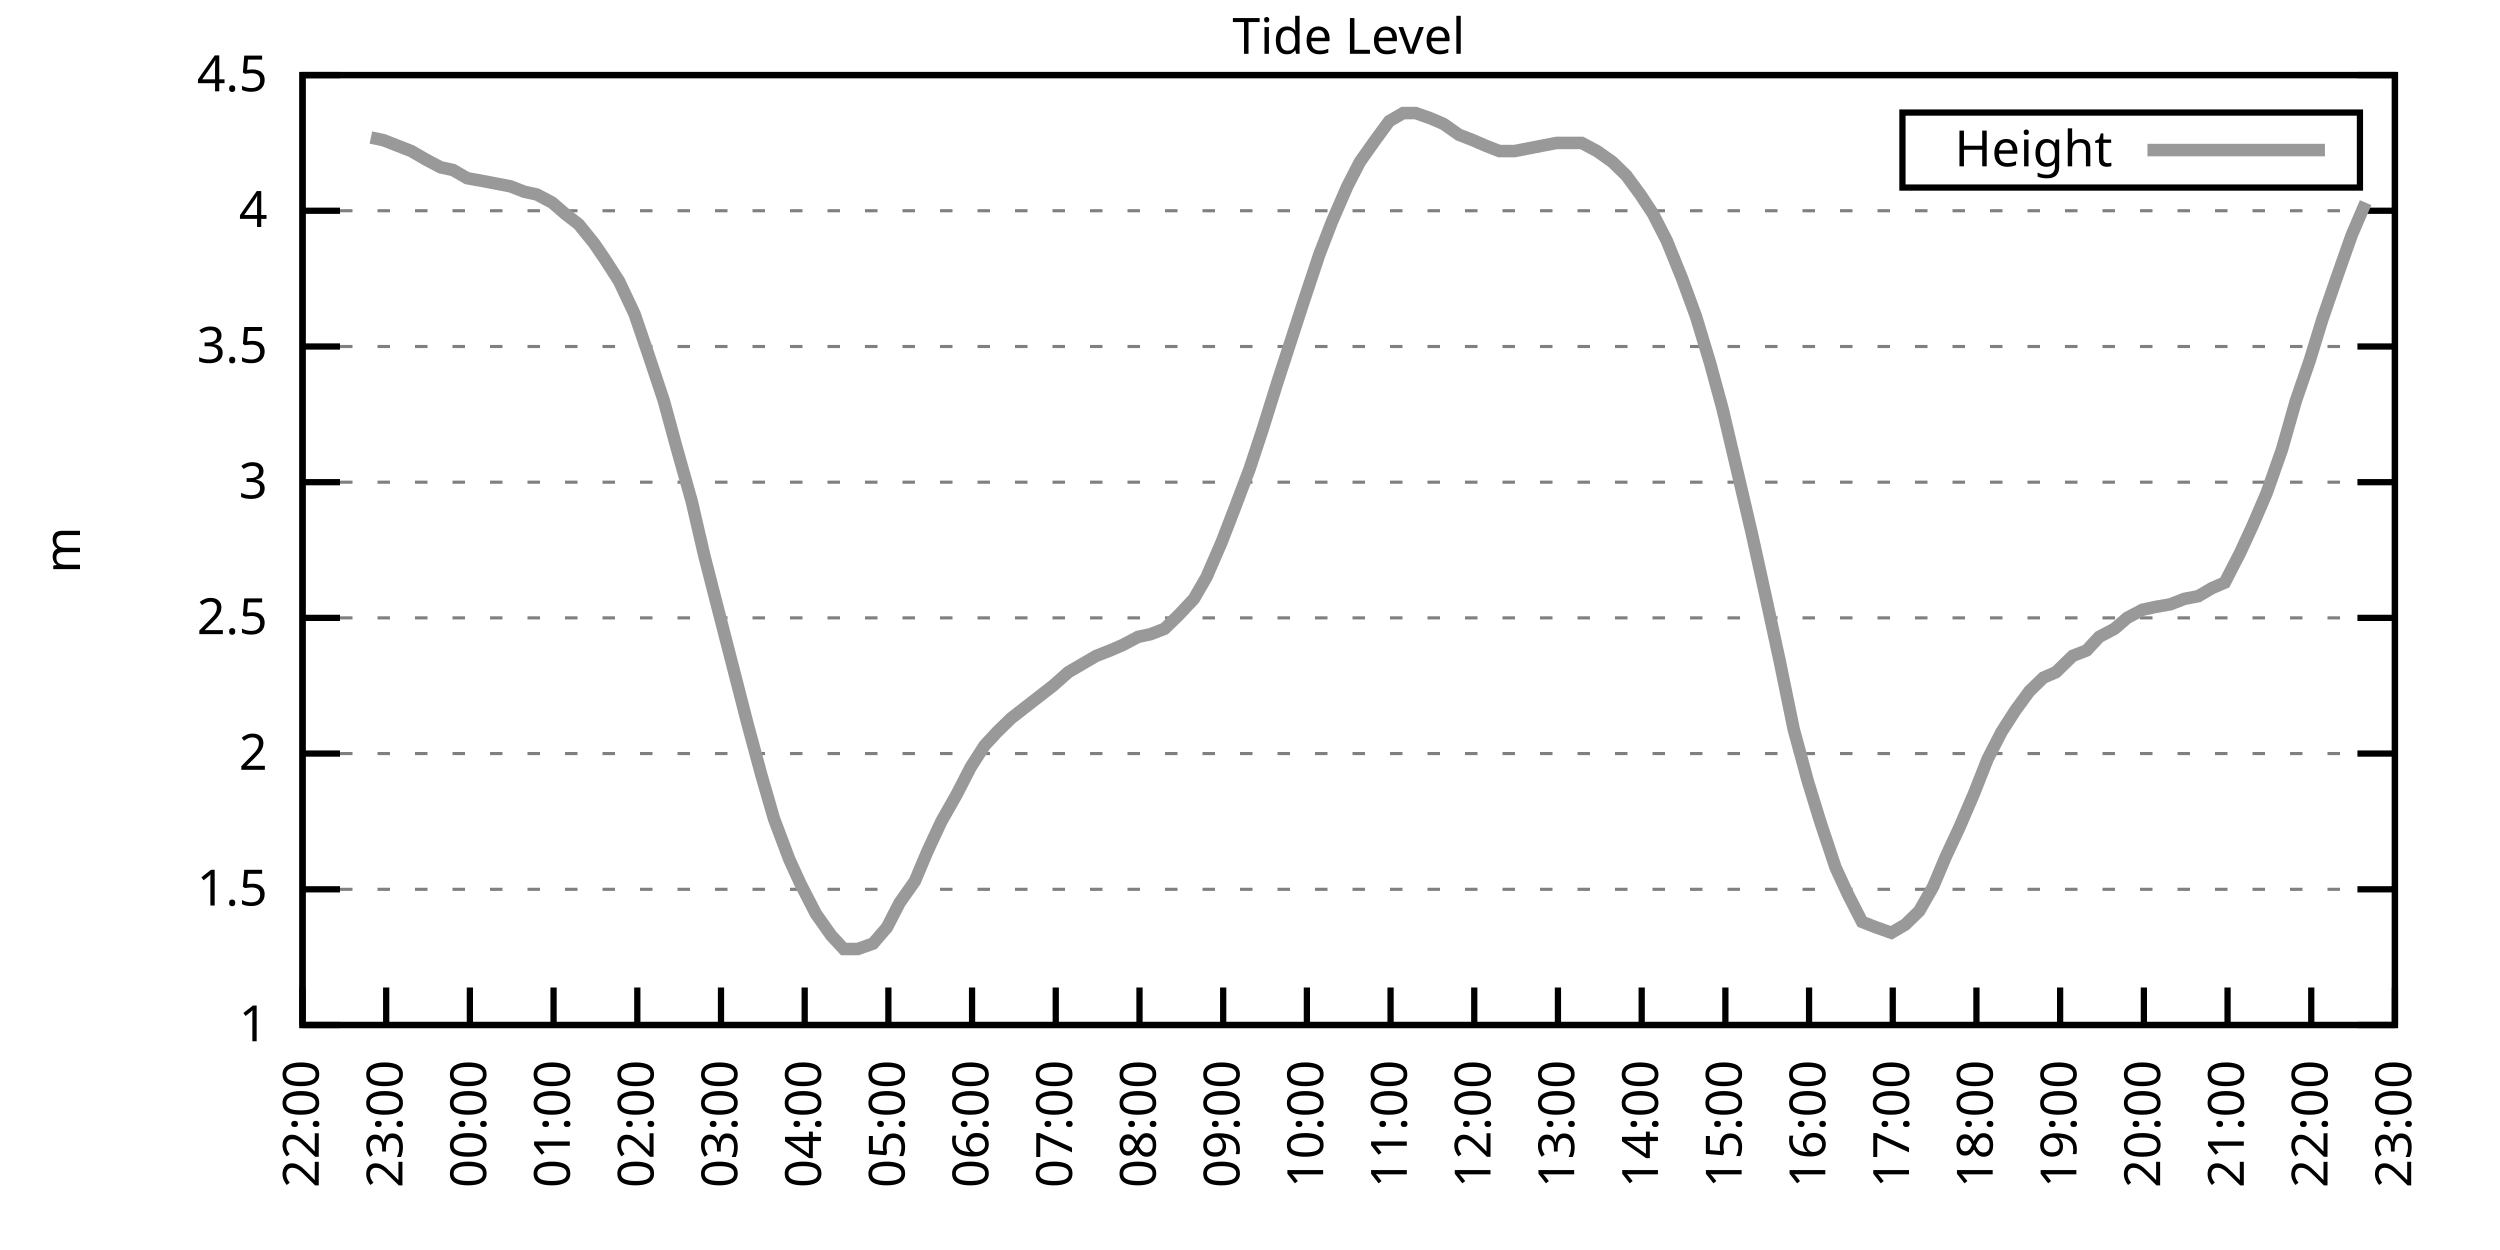
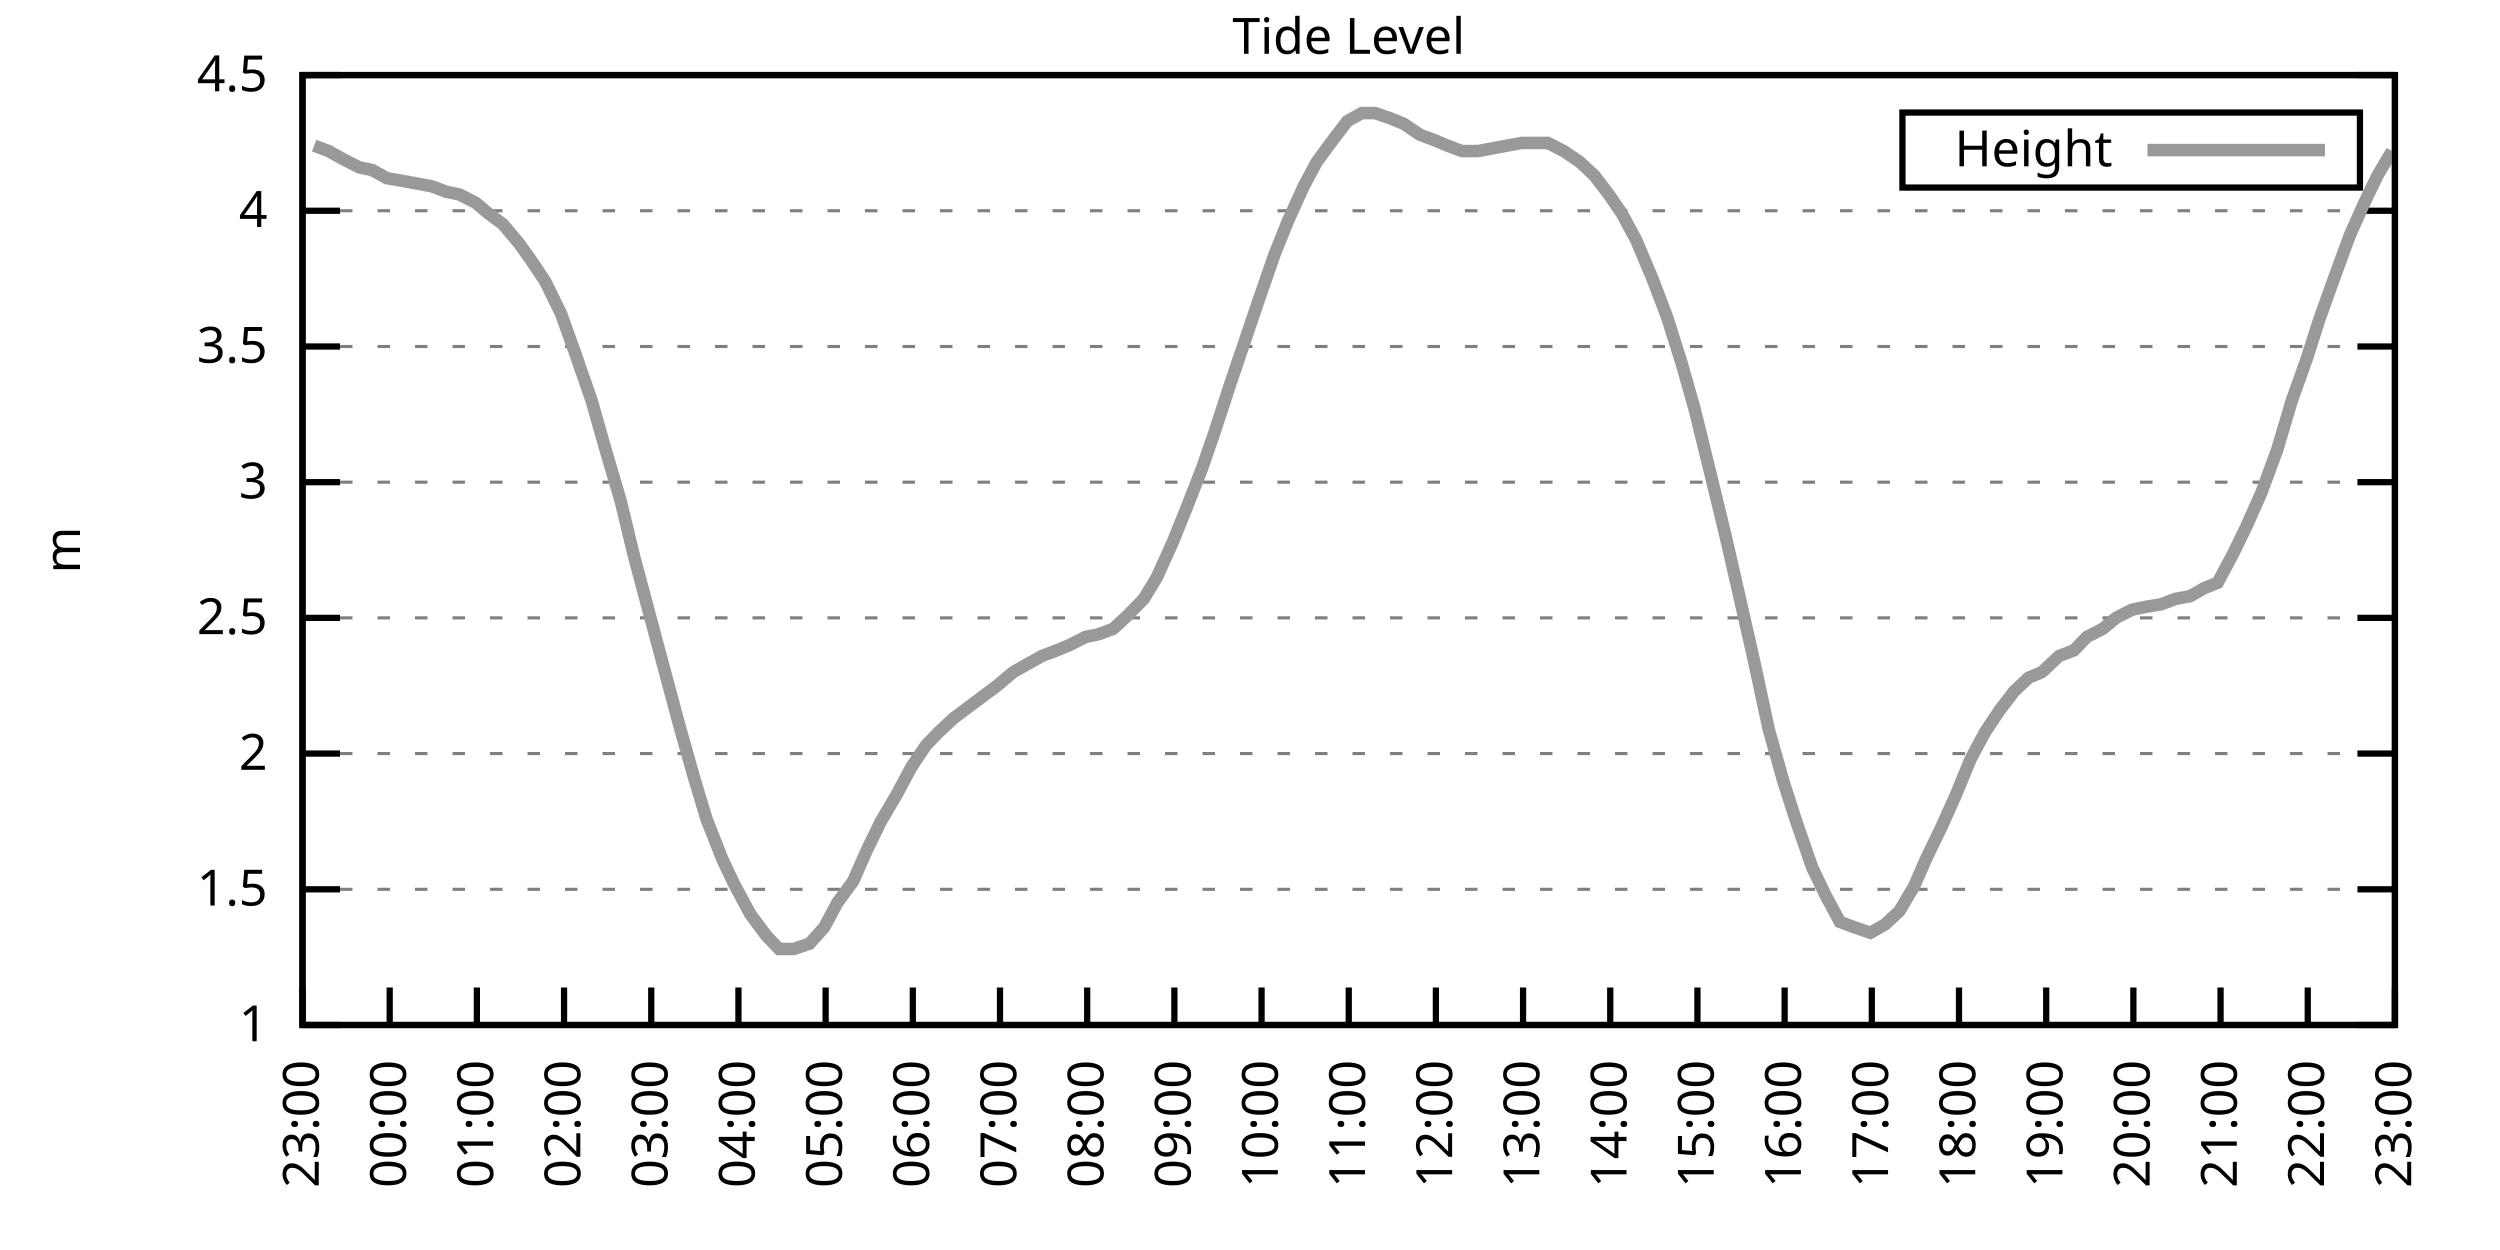
<svg xmlns="http://www.w3.org/2000/svg" xmlns:xlink="http://www.w3.org/1999/xlink" width="400" height="200" viewBox="0 0 400 200">
  <g id="gnuplot_canvas">
    <rect x="0" y="0" width="400" height="200" fill="none" />
    <defs>
      <circle id="gpDot" r="0.5" stroke-width="0.5" stroke="currentColor" />
      <path id="gpPt0" stroke-width="0.333" stroke="currentColor" d="M-1,0 h2 M0,-1 v2" />
      <path id="gpPt1" stroke-width="0.333" stroke="currentColor" d="M-1,-1 L1,1 M1,-1 L-1,1" />
      <path id="gpPt2" stroke-width="0.333" stroke="currentColor" d="M-1,0 L1,0 M0,-1 L0,1 M-1,-1 L1,1 M-1,1 L1,-1" />
      <rect id="gpPt3" stroke-width="0.333" stroke="currentColor" x="-1" y="-1" width="2" height="2" />
      <rect id="gpPt4" stroke-width="0.333" stroke="currentColor" fill="currentColor" x="-1" y="-1" width="2" height="2" />
      <circle id="gpPt5" stroke-width="0.333" stroke="currentColor" cx="0" cy="0" r="1" />
      <use xlink:href="#gpPt5" id="gpPt6" fill="currentColor" stroke="none" />
      <path id="gpPt7" stroke-width="0.333" stroke="currentColor" d="M0,-1.33 L-1.33,0.67 L1.33,0.67 z" />
      <use xlink:href="#gpPt7" id="gpPt8" fill="currentColor" stroke="none" />
      <use xlink:href="#gpPt7" id="gpPt9" stroke="currentColor" transform="rotate(180)" />
      <use xlink:href="#gpPt9" id="gpPt10" fill="currentColor" stroke="none" />
      <use xlink:href="#gpPt3" id="gpPt11" stroke="currentColor" transform="rotate(45)" />
      <use xlink:href="#gpPt11" id="gpPt12" fill="currentColor" stroke="none" />
      <path id="gpPt13" stroke-width="0.333" stroke="currentColor" d="M0,1.330 L1.265,0.411 L0.782,-1.067 L-0.782,-1.076 L-1.265,0.411 z" />
      <use xlink:href="#gpPt13" id="gpPt14" fill="currentColor" stroke="none" />
      <filter id="textbox" filterUnits="objectBoundingBox" x="0" y="0" height="1" width="1">
        <feFlood flood-color="white" flood-opacity="1" result="bgnd" />
        <feComposite in="SourceGraphic" in2="bgnd" operator="atop" />
      </filter>
      <filter id="greybox" filterUnits="objectBoundingBox" x="0" y="0" height="1" width="1">
        <feFlood flood-color="lightgrey" flood-opacity="1" result="grey" />
        <feComposite in="SourceGraphic" in2="grey" operator="atop" />
      </filter>
    </defs>
    <g fill="none" color="white" stroke="currentColor" stroke-width="1.00" stroke-linecap="butt" stroke-linejoin="miter">
</g>
    <g fill="none" color="black" stroke="currentColor" stroke-width="1.00" stroke-linecap="butt" stroke-linejoin="miter">
      <g stroke="none" shape-rendering="crispEdges">
        <polygon fill="rgb(255, 255, 255)" points="48.40,164.00 383.18,164.00 383.18,12.02 48.40,12.02 " />
      </g>
    </g>
    <g fill="none" color="black" stroke="currentColor" stroke-width="1.00" stroke-linecap="butt" stroke-linejoin="miter">
</g>
    <g fill="none" color="black" stroke="black" stroke-width="0.50" stroke-linecap="butt" stroke-linejoin="miter">
</g>
    <g fill="none" color="gray" stroke="currentColor" stroke-width="0.50" stroke-linecap="butt" stroke-linejoin="miter">
      <path stroke="gray" stroke-dasharray="2,4" class="gridline" d="M48.40,164.00 L383.19,164.00  " />
    </g>
    <g fill="none" color="gray" stroke="gray" stroke-width="1.00" stroke-linecap="butt" stroke-linejoin="miter">
</g>
    <g fill="none" color="black" stroke="currentColor" stroke-width="1.00" stroke-linecap="butt" stroke-linejoin="miter">
      <path stroke="black" d="M48.40,164.00 L54.40,164.00 M383.19,164.00 L377.19,164.00  " />
      <g transform="translate(42.80,166.60)" stroke="none" fill="black" font-family="Sans" font-size="8.00" text-anchor="end">
        <text>
          <tspan font-family="Sans"> 1</tspan>
        </text>
      </g>
    </g>
    <g fill="none" color="black" stroke="currentColor" stroke-width="1.00" stroke-linecap="butt" stroke-linejoin="miter">
</g>
    <g fill="none" color="black" stroke="black" stroke-width="0.50" stroke-linecap="butt" stroke-linejoin="miter">
</g>
    <g fill="none" color="gray" stroke="currentColor" stroke-width="0.50" stroke-linecap="butt" stroke-linejoin="miter">
      <path stroke="gray" stroke-dasharray="2,4" class="gridline" d="M48.40,142.29 L383.19,142.29  " />
    </g>
    <g fill="none" color="gray" stroke="gray" stroke-width="1.00" stroke-linecap="butt" stroke-linejoin="miter">
</g>
    <g fill="none" color="black" stroke="currentColor" stroke-width="1.00" stroke-linecap="butt" stroke-linejoin="miter">
      <path stroke="black" d="M48.40,142.29 L54.40,142.29 M383.19,142.29 L377.19,142.29  " />
      <g transform="translate(42.80,144.89)" stroke="none" fill="black" font-family="Sans" font-size="8.00" text-anchor="end">
        <text>
          <tspan font-family="Sans"> 1.5</tspan>
        </text>
      </g>
    </g>
    <g fill="none" color="black" stroke="currentColor" stroke-width="1.00" stroke-linecap="butt" stroke-linejoin="miter">
</g>
    <g fill="none" color="black" stroke="black" stroke-width="0.50" stroke-linecap="butt" stroke-linejoin="miter">
</g>
    <g fill="none" color="gray" stroke="currentColor" stroke-width="0.50" stroke-linecap="butt" stroke-linejoin="miter">
      <path stroke="gray" stroke-dasharray="2,4" class="gridline" d="M48.40,120.57 L383.19,120.57  " />
    </g>
    <g fill="none" color="gray" stroke="gray" stroke-width="1.00" stroke-linecap="butt" stroke-linejoin="miter">
</g>
    <g fill="none" color="black" stroke="currentColor" stroke-width="1.00" stroke-linecap="butt" stroke-linejoin="miter">
      <path stroke="black" d="M48.40,120.57 L54.40,120.57 M383.19,120.57 L377.19,120.57  " />
      <g transform="translate(42.80,123.17)" stroke="none" fill="black" font-family="Sans" font-size="8.00" text-anchor="end">
        <text>
          <tspan font-family="Sans"> 2</tspan>
        </text>
      </g>
    </g>
    <g fill="none" color="black" stroke="currentColor" stroke-width="1.00" stroke-linecap="butt" stroke-linejoin="miter">
</g>
    <g fill="none" color="black" stroke="black" stroke-width="0.50" stroke-linecap="butt" stroke-linejoin="miter">
</g>
    <g fill="none" color="gray" stroke="currentColor" stroke-width="0.50" stroke-linecap="butt" stroke-linejoin="miter">
      <path stroke="gray" stroke-dasharray="2,4" class="gridline" d="M48.40,98.86 L383.19,98.86  " />
    </g>
    <g fill="none" color="gray" stroke="gray" stroke-width="1.00" stroke-linecap="butt" stroke-linejoin="miter">
</g>
    <g fill="none" color="black" stroke="currentColor" stroke-width="1.00" stroke-linecap="butt" stroke-linejoin="miter">
      <path stroke="black" d="M48.40,98.86 L54.40,98.86 M383.19,98.86 L377.19,98.86  " />
      <g transform="translate(42.80,101.46)" stroke="none" fill="black" font-family="Sans" font-size="8.00" text-anchor="end">
        <text>
          <tspan font-family="Sans"> 2.5</tspan>
        </text>
      </g>
    </g>
    <g fill="none" color="black" stroke="currentColor" stroke-width="1.00" stroke-linecap="butt" stroke-linejoin="miter">
</g>
    <g fill="none" color="black" stroke="black" stroke-width="0.50" stroke-linecap="butt" stroke-linejoin="miter">
</g>
    <g fill="none" color="gray" stroke="currentColor" stroke-width="0.50" stroke-linecap="butt" stroke-linejoin="miter">
      <path stroke="gray" stroke-dasharray="2,4" class="gridline" d="M48.40,77.15 L383.19,77.15  " />
    </g>
    <g fill="none" color="gray" stroke="gray" stroke-width="1.00" stroke-linecap="butt" stroke-linejoin="miter">
</g>
    <g fill="none" color="black" stroke="currentColor" stroke-width="1.00" stroke-linecap="butt" stroke-linejoin="miter">
      <path stroke="black" d="M48.40,77.15 L54.40,77.15 M383.19,77.15 L377.19,77.15  " />
      <g transform="translate(42.80,79.75)" stroke="none" fill="black" font-family="Sans" font-size="8.00" text-anchor="end">
        <text>
          <tspan font-family="Sans"> 3</tspan>
        </text>
      </g>
    </g>
    <g fill="none" color="black" stroke="currentColor" stroke-width="1.00" stroke-linecap="butt" stroke-linejoin="miter">
</g>
    <g fill="none" color="black" stroke="black" stroke-width="0.50" stroke-linecap="butt" stroke-linejoin="miter">
</g>
    <g fill="none" color="gray" stroke="currentColor" stroke-width="0.50" stroke-linecap="butt" stroke-linejoin="miter">
      <path stroke="gray" stroke-dasharray="2,4" class="gridline" d="M48.40,55.44 L383.19,55.44  " />
    </g>
    <g fill="none" color="gray" stroke="gray" stroke-width="1.00" stroke-linecap="butt" stroke-linejoin="miter">
</g>
    <g fill="none" color="black" stroke="currentColor" stroke-width="1.00" stroke-linecap="butt" stroke-linejoin="miter">
      <path stroke="black" d="M48.40,55.44 L54.40,55.44 M383.19,55.44 L377.19,55.44  " />
      <g transform="translate(42.80,58.04)" stroke="none" fill="black" font-family="Sans" font-size="8.00" text-anchor="end">
        <text>
          <tspan font-family="Sans"> 3.5</tspan>
        </text>
      </g>
    </g>
    <g fill="none" color="black" stroke="currentColor" stroke-width="1.00" stroke-linecap="butt" stroke-linejoin="miter">
</g>
    <g fill="none" color="black" stroke="black" stroke-width="0.50" stroke-linecap="butt" stroke-linejoin="miter">
</g>
    <g fill="none" color="gray" stroke="currentColor" stroke-width="0.50" stroke-linecap="butt" stroke-linejoin="miter">
      <path stroke="gray" stroke-dasharray="2,4" class="gridline" d="M48.40,33.72 L383.19,33.72  " />
    </g>
    <g fill="none" color="gray" stroke="gray" stroke-width="1.00" stroke-linecap="butt" stroke-linejoin="miter">
</g>
    <g fill="none" color="black" stroke="currentColor" stroke-width="1.00" stroke-linecap="butt" stroke-linejoin="miter">
      <path stroke="black" d="M48.40,33.72 L54.40,33.72 M383.19,33.72 L377.19,33.72  " />
      <g transform="translate(42.80,36.32)" stroke="none" fill="black" font-family="Sans" font-size="8.00" text-anchor="end">
        <text>
          <tspan font-family="Sans"> 4</tspan>
        </text>
      </g>
    </g>
    <g fill="none" color="black" stroke="currentColor" stroke-width="1.00" stroke-linecap="butt" stroke-linejoin="miter">
</g>
    <g fill="none" color="black" stroke="black" stroke-width="0.50" stroke-linecap="butt" stroke-linejoin="miter">
</g>
    <g fill="none" color="gray" stroke="currentColor" stroke-width="0.50" stroke-linecap="butt" stroke-linejoin="miter">
      <path stroke="gray" stroke-dasharray="2,4" class="gridline" d="M48.40,12.01 L383.19,12.01  " />
    </g>
    <g fill="none" color="gray" stroke="gray" stroke-width="1.00" stroke-linecap="butt" stroke-linejoin="miter">
</g>
    <g fill="none" color="black" stroke="currentColor" stroke-width="1.00" stroke-linecap="butt" stroke-linejoin="miter">
      <path stroke="black" d="M48.40,12.01 L54.40,12.01 M383.19,12.01 L377.19,12.01  " />
      <g transform="translate(42.80,14.61)" stroke="none" fill="black" font-family="Sans" font-size="8.00" text-anchor="end">
        <text>
          <tspan font-family="Sans"> 4.5</tspan>
        </text>
      </g>
    </g>
    <g fill="none" color="black" stroke="currentColor" stroke-width="1.00" stroke-linecap="butt" stroke-linejoin="miter">
      <path stroke="black" d="M48.40,164.00 L48.40,158.00  " />
      <g transform="translate(51.00,169.60) rotate(270.00)" stroke="none" fill="black" font-family="Sans" font-size="8.00" text-anchor="end">
        <text>
-           <tspan font-family="Sans">22:00</tspan>
-         </text>
-       </g>
-     </g>
-     <g fill="none" color="black" stroke="currentColor" stroke-width="1.00" stroke-linecap="butt" stroke-linejoin="miter">
-       <path stroke="black" d="M61.79,164.00 L61.79,158.00  " />
-       <g transform="translate(64.39,169.60) rotate(270.00)" stroke="none" fill="black" font-family="Sans" font-size="8.00" text-anchor="end">
-         <text>
          <tspan font-family="Sans">23:00</tspan>
        </text>
      </g>
    </g>
    <g fill="none" color="black" stroke="currentColor" stroke-width="1.00" stroke-linecap="butt" stroke-linejoin="miter">
-       <path stroke="black" d="M75.18,164.00 L75.18,158.00  " />
-       <g transform="translate(77.78,169.60) rotate(270.00)" stroke="none" fill="black" font-family="Sans" font-size="8.00" text-anchor="end">
+       <path stroke="black" d="M62.35,164.00 L62.35,158.00  " />
+       <g transform="translate(64.95,169.60) rotate(270.00)" stroke="none" fill="black" font-family="Sans" font-size="8.00" text-anchor="end">
        <text>
          <tspan font-family="Sans">00:00</tspan>
        </text>
      </g>
    </g>
    <g fill="none" color="black" stroke="currentColor" stroke-width="1.00" stroke-linecap="butt" stroke-linejoin="miter">
-       <path stroke="black" d="M88.57,164.00 L88.57,158.00  " />
-       <g transform="translate(91.17,169.60) rotate(270.00)" stroke="none" fill="black" font-family="Sans" font-size="8.00" text-anchor="end">
+       <path stroke="black" d="M76.30,164.00 L76.30,158.00  " />
+       <g transform="translate(78.90,169.60) rotate(270.00)" stroke="none" fill="black" font-family="Sans" font-size="8.00" text-anchor="end">
        <text>
          <tspan font-family="Sans">01:00</tspan>
        </text>
      </g>
    </g>
    <g fill="none" color="black" stroke="currentColor" stroke-width="1.00" stroke-linecap="butt" stroke-linejoin="miter">
-       <path stroke="black" d="M101.97,164.00 L101.97,158.00  " />
-       <g transform="translate(104.57,169.60) rotate(270.00)" stroke="none" fill="black" font-family="Sans" font-size="8.00" text-anchor="end">
+       <path stroke="black" d="M90.25,164.00 L90.25,158.00  " />
+       <g transform="translate(92.85,169.60) rotate(270.00)" stroke="none" fill="black" font-family="Sans" font-size="8.00" text-anchor="end">
        <text>
          <tspan font-family="Sans">02:00</tspan>
        </text>
      </g>
    </g>
    <g fill="none" color="black" stroke="currentColor" stroke-width="1.00" stroke-linecap="butt" stroke-linejoin="miter">
-       <path stroke="black" d="M115.36,164.00 L115.36,158.00  " />
-       <g transform="translate(117.96,169.60) rotate(270.00)" stroke="none" fill="black" font-family="Sans" font-size="8.00" text-anchor="end">
+       <path stroke="black" d="M104.20,164.00 L104.20,158.00  " />
+       <g transform="translate(106.80,169.60) rotate(270.00)" stroke="none" fill="black" font-family="Sans" font-size="8.00" text-anchor="end">
        <text>
          <tspan font-family="Sans">03:00</tspan>
        </text>
      </g>
    </g>
    <g fill="none" color="black" stroke="currentColor" stroke-width="1.00" stroke-linecap="butt" stroke-linejoin="miter">
-       <path stroke="black" d="M128.75,164.00 L128.75,158.00  " />
-       <g transform="translate(131.35,169.60) rotate(270.00)" stroke="none" fill="black" font-family="Sans" font-size="8.00" text-anchor="end">
+       <path stroke="black" d="M118.15,164.00 L118.15,158.00  " />
+       <g transform="translate(120.75,169.60) rotate(270.00)" stroke="none" fill="black" font-family="Sans" font-size="8.00" text-anchor="end">
        <text>
          <tspan font-family="Sans">04:00</tspan>
        </text>
      </g>
    </g>
    <g fill="none" color="black" stroke="currentColor" stroke-width="1.00" stroke-linecap="butt" stroke-linejoin="miter">
-       <path stroke="black" d="M142.14,164.00 L142.14,158.00  " />
-       <g transform="translate(144.74,169.60) rotate(270.00)" stroke="none" fill="black" font-family="Sans" font-size="8.00" text-anchor="end">
+       <path stroke="black" d="M132.10,164.00 L132.10,158.00  " />
+       <g transform="translate(134.70,169.60) rotate(270.00)" stroke="none" fill="black" font-family="Sans" font-size="8.00" text-anchor="end">
        <text>
          <tspan font-family="Sans">05:00</tspan>
        </text>
      </g>
    </g>
    <g fill="none" color="black" stroke="currentColor" stroke-width="1.00" stroke-linecap="butt" stroke-linejoin="miter">
-       <path stroke="black" d="M155.53,164.00 L155.53,158.00  " />
-       <g transform="translate(158.13,169.60) rotate(270.00)" stroke="none" fill="black" font-family="Sans" font-size="8.00" text-anchor="end">
+       <path stroke="black" d="M146.05,164.00 L146.05,158.00  " />
+       <g transform="translate(148.65,169.60) rotate(270.00)" stroke="none" fill="black" font-family="Sans" font-size="8.00" text-anchor="end">
        <text>
          <tspan font-family="Sans">06:00</tspan>
        </text>
      </g>
    </g>
    <g fill="none" color="black" stroke="currentColor" stroke-width="1.00" stroke-linecap="butt" stroke-linejoin="miter">
-       <path stroke="black" d="M168.92,164.00 L168.92,158.00  " />
-       <g transform="translate(171.52,169.60) rotate(270.00)" stroke="none" fill="black" font-family="Sans" font-size="8.00" text-anchor="end">
+       <path stroke="black" d="M160.00,164.00 L160.00,158.00  " />
+       <g transform="translate(162.60,169.60) rotate(270.00)" stroke="none" fill="black" font-family="Sans" font-size="8.00" text-anchor="end">
        <text>
          <tspan font-family="Sans">07:00</tspan>
        </text>
      </g>
    </g>
    <g fill="none" color="black" stroke="currentColor" stroke-width="1.00" stroke-linecap="butt" stroke-linejoin="miter">
-       <path stroke="black" d="M182.32,164.00 L182.32,158.00  " />
-       <g transform="translate(184.92,169.60) rotate(270.00)" stroke="none" fill="black" font-family="Sans" font-size="8.00" text-anchor="end">
+       <path stroke="black" d="M173.95,164.00 L173.95,158.00  " />
+       <g transform="translate(176.55,169.60) rotate(270.00)" stroke="none" fill="black" font-family="Sans" font-size="8.00" text-anchor="end">
        <text>
          <tspan font-family="Sans">08:00</tspan>
        </text>
      </g>
    </g>
    <g fill="none" color="black" stroke="currentColor" stroke-width="1.00" stroke-linecap="butt" stroke-linejoin="miter">
-       <path stroke="black" d="M195.71,164.00 L195.71,158.00  " />
-       <g transform="translate(198.31,169.60) rotate(270.00)" stroke="none" fill="black" font-family="Sans" font-size="8.00" text-anchor="end">
+       <path stroke="black" d="M187.90,164.00 L187.90,158.00  " />
+       <g transform="translate(190.50,169.60) rotate(270.00)" stroke="none" fill="black" font-family="Sans" font-size="8.00" text-anchor="end">
        <text>
          <tspan font-family="Sans">09:00</tspan>
        </text>
      </g>
    </g>
    <g fill="none" color="black" stroke="currentColor" stroke-width="1.00" stroke-linecap="butt" stroke-linejoin="miter">
-       <path stroke="black" d="M209.10,164.00 L209.10,158.00  " />
-       <g transform="translate(211.70,169.60) rotate(270.00)" stroke="none" fill="black" font-family="Sans" font-size="8.00" text-anchor="end">
+       <path stroke="black" d="M201.85,164.00 L201.85,158.00  " />
+       <g transform="translate(204.45,169.60) rotate(270.00)" stroke="none" fill="black" font-family="Sans" font-size="8.00" text-anchor="end">
        <text>
          <tspan font-family="Sans">10:00</tspan>
        </text>
      </g>
    </g>
    <g fill="none" color="black" stroke="currentColor" stroke-width="1.00" stroke-linecap="butt" stroke-linejoin="miter">
-       <path stroke="black" d="M222.49,164.00 L222.49,158.00  " />
-       <g transform="translate(225.09,169.60) rotate(270.00)" stroke="none" fill="black" font-family="Sans" font-size="8.00" text-anchor="end">
+       <path stroke="black" d="M215.80,164.00 L215.80,158.00  " />
+       <g transform="translate(218.40,169.60) rotate(270.00)" stroke="none" fill="black" font-family="Sans" font-size="8.00" text-anchor="end">
        <text>
          <tspan font-family="Sans">11:00</tspan>
        </text>
      </g>
    </g>
    <g fill="none" color="black" stroke="currentColor" stroke-width="1.00" stroke-linecap="butt" stroke-linejoin="miter">
-       <path stroke="black" d="M235.88,164.00 L235.88,158.00  " />
-       <g transform="translate(238.48,169.60) rotate(270.00)" stroke="none" fill="black" font-family="Sans" font-size="8.00" text-anchor="end">
+       <path stroke="black" d="M229.74,164.00 L229.74,158.00  " />
+       <g transform="translate(232.34,169.60) rotate(270.00)" stroke="none" fill="black" font-family="Sans" font-size="8.00" text-anchor="end">
        <text>
          <tspan font-family="Sans">12:00</tspan>
        </text>
      </g>
    </g>
    <g fill="none" color="black" stroke="currentColor" stroke-width="1.00" stroke-linecap="butt" stroke-linejoin="miter">
-       <path stroke="black" d="M249.27,164.00 L249.27,158.00  " />
-       <g transform="translate(251.87,169.60) rotate(270.00)" stroke="none" fill="black" font-family="Sans" font-size="8.00" text-anchor="end">
+       <path stroke="black" d="M243.69,164.00 L243.69,158.00  " />
+       <g transform="translate(246.29,169.60) rotate(270.00)" stroke="none" fill="black" font-family="Sans" font-size="8.00" text-anchor="end">
        <text>
          <tspan font-family="Sans">13:00</tspan>
        </text>
      </g>
    </g>
    <g fill="none" color="black" stroke="currentColor" stroke-width="1.00" stroke-linecap="butt" stroke-linejoin="miter">
-       <path stroke="black" d="M262.67,164.00 L262.67,158.00  " />
-       <g transform="translate(265.27,169.60) rotate(270.00)" stroke="none" fill="black" font-family="Sans" font-size="8.00" text-anchor="end">
+       <path stroke="black" d="M257.64,164.00 L257.64,158.00  " />
+       <g transform="translate(260.24,169.60) rotate(270.00)" stroke="none" fill="black" font-family="Sans" font-size="8.00" text-anchor="end">
        <text>
          <tspan font-family="Sans">14:00</tspan>
        </text>
      </g>
    </g>
    <g fill="none" color="black" stroke="currentColor" stroke-width="1.00" stroke-linecap="butt" stroke-linejoin="miter">
-       <path stroke="black" d="M276.06,164.00 L276.06,158.00  " />
-       <g transform="translate(278.66,169.60) rotate(270.00)" stroke="none" fill="black" font-family="Sans" font-size="8.00" text-anchor="end">
+       <path stroke="black" d="M271.59,164.00 L271.59,158.00  " />
+       <g transform="translate(274.19,169.60) rotate(270.00)" stroke="none" fill="black" font-family="Sans" font-size="8.00" text-anchor="end">
        <text>
          <tspan font-family="Sans">15:00</tspan>
        </text>
      </g>
    </g>
    <g fill="none" color="black" stroke="currentColor" stroke-width="1.00" stroke-linecap="butt" stroke-linejoin="miter">
-       <path stroke="black" d="M289.45,164.00 L289.45,158.00  " />
-       <g transform="translate(292.05,169.60) rotate(270.00)" stroke="none" fill="black" font-family="Sans" font-size="8.00" text-anchor="end">
+       <path stroke="black" d="M285.54,164.00 L285.54,158.00  " />
+       <g transform="translate(288.14,169.60) rotate(270.00)" stroke="none" fill="black" font-family="Sans" font-size="8.00" text-anchor="end">
        <text>
          <tspan font-family="Sans">16:00</tspan>
        </text>
      </g>
    </g>
    <g fill="none" color="black" stroke="currentColor" stroke-width="1.00" stroke-linecap="butt" stroke-linejoin="miter">
-       <path stroke="black" d="M302.84,164.00 L302.84,158.00  " />
-       <g transform="translate(305.44,169.60) rotate(270.00)" stroke="none" fill="black" font-family="Sans" font-size="8.00" text-anchor="end">
+       <path stroke="black" d="M299.49,164.00 L299.49,158.00  " />
+       <g transform="translate(302.09,169.60) rotate(270.00)" stroke="none" fill="black" font-family="Sans" font-size="8.00" text-anchor="end">
        <text>
          <tspan font-family="Sans">17:00</tspan>
        </text>
      </g>
    </g>
    <g fill="none" color="black" stroke="currentColor" stroke-width="1.00" stroke-linecap="butt" stroke-linejoin="miter">
-       <path stroke="black" d="M316.23,164.00 L316.23,158.00  " />
-       <g transform="translate(318.83,169.60) rotate(270.00)" stroke="none" fill="black" font-family="Sans" font-size="8.00" text-anchor="end">
+       <path stroke="black" d="M313.44,164.00 L313.44,158.00  " />
+       <g transform="translate(316.04,169.60) rotate(270.00)" stroke="none" fill="black" font-family="Sans" font-size="8.00" text-anchor="end">
        <text>
          <tspan font-family="Sans">18:00</tspan>
        </text>
      </g>
    </g>
    <g fill="none" color="black" stroke="currentColor" stroke-width="1.00" stroke-linecap="butt" stroke-linejoin="miter">
-       <path stroke="black" d="M329.62,164.00 L329.62,158.00  " />
-       <g transform="translate(332.22,169.60) rotate(270.00)" stroke="none" fill="black" font-family="Sans" font-size="8.00" text-anchor="end">
+       <path stroke="black" d="M327.39,164.00 L327.39,158.00  " />
+       <g transform="translate(329.99,169.60) rotate(270.00)" stroke="none" fill="black" font-family="Sans" font-size="8.00" text-anchor="end">
        <text>
          <tspan font-family="Sans">19:00</tspan>
        </text>
      </g>
    </g>
    <g fill="none" color="black" stroke="currentColor" stroke-width="1.00" stroke-linecap="butt" stroke-linejoin="miter">
-       <path stroke="black" d="M343.02,164.00 L343.02,158.00  " />
-       <g transform="translate(345.62,169.60) rotate(270.00)" stroke="none" fill="black" font-family="Sans" font-size="8.00" text-anchor="end">
+       <path stroke="black" d="M341.34,164.00 L341.34,158.00  " />
+       <g transform="translate(343.94,169.60) rotate(270.00)" stroke="none" fill="black" font-family="Sans" font-size="8.00" text-anchor="end">
        <text>
          <tspan font-family="Sans">20:00</tspan>
        </text>
      </g>
    </g>
    <g fill="none" color="black" stroke="currentColor" stroke-width="1.00" stroke-linecap="butt" stroke-linejoin="miter">
-       <path stroke="black" d="M356.41,164.00 L356.41,158.00  " />
-       <g transform="translate(359.01,169.60) rotate(270.00)" stroke="none" fill="black" font-family="Sans" font-size="8.00" text-anchor="end">
+       <path stroke="black" d="M355.29,164.00 L355.29,158.00  " />
+       <g transform="translate(357.89,169.60) rotate(270.00)" stroke="none" fill="black" font-family="Sans" font-size="8.00" text-anchor="end">
        <text>
          <tspan font-family="Sans">21:00</tspan>
        </text>
      </g>
    </g>
    <g fill="none" color="black" stroke="currentColor" stroke-width="1.00" stroke-linecap="butt" stroke-linejoin="miter">
-       <path stroke="black" d="M369.80,164.00 L369.80,158.00  " />
-       <g transform="translate(372.40,169.60) rotate(270.00)" stroke="none" fill="black" font-family="Sans" font-size="8.00" text-anchor="end">
+       <path stroke="black" d="M369.24,164.00 L369.24,158.00  " />
+       <g transform="translate(371.84,169.60) rotate(270.00)" stroke="none" fill="black" font-family="Sans" font-size="8.00" text-anchor="end">
        <text>
          <tspan font-family="Sans">22:00</tspan>
        </text>
      </g>
    </g>
    <g fill="none" color="black" stroke="currentColor" stroke-width="1.00" stroke-linecap="butt" stroke-linejoin="miter">
      <path stroke="black" d="M383.19,164.00 L383.19,158.00  " />
      <g transform="translate(385.79,169.60) rotate(270.00)" stroke="none" fill="black" font-family="Sans" font-size="8.00" text-anchor="end">
        <text>
          <tspan font-family="Sans">23:00</tspan>
        </text>
      </g>
    </g>
    <g fill="none" color="black" stroke="currentColor" stroke-width="1.00" stroke-linecap="butt" stroke-linejoin="miter">
</g>
    <g fill="none" color="black" stroke="currentColor" stroke-width="1.00" stroke-linecap="butt" stroke-linejoin="miter">
      <path stroke="black" d="M48.40,12.01 L48.40,164.00 L383.19,164.00 L383.19,12.01 L48.40,12.01 Z  " />
    </g>
    <g fill="none" color="black" stroke="currentColor" stroke-width="1.00" stroke-linecap="butt" stroke-linejoin="miter">
</g>
    <g fill="none" color="black" stroke="currentColor" stroke-width="1.00" stroke-linecap="butt" stroke-linejoin="miter">
      <path stroke="black" d="M304.39,30.01 L304.39,18.01 L377.59,18.01 L377.59,30.01 L304.39,30.01 Z  " />
    </g>
    <g id="Tide_level_plot_1">
      <g fill="none" color="white" stroke="black" stroke-width="2.00" stroke-linecap="butt" stroke-linejoin="miter">
</g>
      <g fill="none" color="black" stroke="currentColor" stroke-width="2.00" stroke-linecap="butt" stroke-linejoin="miter">
        <g transform="translate(337.99,26.61)" stroke="none" fill="black" font-family="Sans" font-size="8.00" text-anchor="end">
          <text>
            <tspan font-family="Sans">Height</tspan>
          </text>
        </g>
      </g>
      <g fill="none" color="black" stroke="currentColor" stroke-width="2.00" stroke-linecap="butt" stroke-linejoin="miter">
-         <path stroke="rgb(153, 153, 153)" d="M343.59,24.01 L371.99,24.01 M59.34,22.00 L61.35,22.43 L63.58,23.30 L65.81,24.17 L68.04,25.47 L70.50,26.77   L72.50,27.21 L74.74,28.51 L77.19,28.95 L79.42,29.38 L81.66,29.81 L83.89,30.68 L85.90,31.12 L88.35,32.42   L90.36,34.16 L92.59,35.89 L95.05,38.93 L96.83,41.54 L99.06,45.01 L101.52,50.22 L103.75,56.74 L106.21,64.12   L108.22,71.50 L110.67,80.19 L112.68,88.87 L114.91,97.56 L117.37,107.11 L119.60,115.80 L121.83,124.05 L123.84,131.00   L126.29,137.51 L128.08,141.42 L130.54,146.20 L132.99,149.67 L135.00,151.84 L137.23,151.84 L139.69,150.97 L141.92,148.37   L143.93,144.46 L146.38,140.98 L148.39,136.21 L150.62,131.43 L153.08,127.09 L155.31,122.75 L157.54,119.27 L159.55,117.10   L161.78,114.93 L164.01,113.19 L166.25,111.45 L168.48,109.72 L170.93,107.55 L173.17,106.24 L175.40,104.94 L177.63,104.07   L179.64,103.20 L182.09,101.90 L184.10,101.47 L186.33,100.60 L188.57,98.43 L191.02,95.82 L193.03,92.35 L195.48,86.70   L197.49,81.49 L199.95,74.98 L201.96,68.90 L204.41,61.08 L208.65,48.05 L211.11,40.67 L213.12,35.46 L215.57,29.81   L217.58,25.91 L220.04,22.43 L222.27,19.39 L224.50,18.09 L226.51,18.09 L228.96,18.96 L230.97,19.83 L233.43,21.56   L235.66,22.43 L237.67,23.30 L239.90,24.17 L242.36,24.17 L244.59,23.73 L246.82,23.30 L249.05,22.87 L251.06,22.87   L253.07,22.87 L255.52,24.17 L257.98,25.91 L260.21,28.08 L262.44,31.12 L264.45,34.16 L266.68,38.50 L269.14,44.58   L271.37,50.66 L273.60,58.04 L275.61,65.42 L278.07,75.85 L280.30,85.40 L282.31,94.52 L284.76,105.81 L286.99,116.67   L289.23,124.92 L291.23,131.43 L293.69,138.81 L295.70,143.16 L297.93,147.50 L300.16,148.37 L302.62,149.24 L304.85,147.93   L307.08,145.76 L309.31,141.85 L311.32,137.08 L313.55,132.30 L315.79,127.09 L318.02,121.44 L320.25,117.10 L322.48,113.63   L324.71,110.59 L326.95,108.42 L328.95,107.55 L331.63,104.94 L333.86,104.07 L335.87,101.90 L338.33,100.60 L340.34,98.86   L342.79,97.56 L344.80,97.12 L347.26,96.69 L349.49,95.82 L351.72,95.39 L353.95,94.08 L355.96,93.22 L358.42,88.44   L360.42,84.10 L362.66,78.89 L365.11,71.94 L367.34,64.12 L369.58,57.61 L371.58,51.09 L373.82,44.58 L376.27,37.63   L378.50,32.42  " />
+         <path stroke="rgb(153, 153, 153)" d="M343.59,24.01 L371.99,24.01 M50.26,23.30 L52.58,24.17 L54.91,25.47 L57.47,26.77 L59.56,27.21 L61.88,28.51   L64.44,28.95 L66.77,29.38 L69.09,29.81 L71.42,30.68 L73.51,31.12 L76.07,32.42 L78.16,34.16 L80.48,35.89   L83.04,38.93 L84.90,41.54 L87.23,45.01 L89.78,50.22 L92.11,56.74 L94.67,64.12 L96.76,71.50 L99.32,80.19   L101.41,88.87 L103.73,97.56 L106.29,107.11 L108.62,115.80 L110.94,124.05 L113.03,131.00 L115.59,137.51 L117.45,141.42   L120.01,146.20 L122.57,149.67 L124.66,151.84 L126.98,151.84 L129.54,150.97 L131.87,148.37 L133.96,144.46 L136.51,140.98   L138.61,136.21 L140.93,131.43 L143.49,127.09 L145.81,122.75 L148.14,119.27 L150.23,117.10 L152.56,114.93 L154.88,113.19   L157.21,111.45 L159.53,109.72 L162.09,107.55 L164.41,106.24 L166.74,104.94 L169.06,104.07 L171.16,103.20 L173.71,101.90   L175.81,101.47 L178.13,100.60 L180.46,98.43 L183.01,95.82 L185.11,92.35 L187.66,86.70 L189.76,81.49 L192.31,74.98   L194.41,68.90 L196.96,61.08 L201.38,48.05 L203.94,40.67 L206.03,35.46 L208.59,29.81 L210.68,25.91 L213.24,22.43   L215.56,19.39 L217.89,18.09 L219.98,18.09 L222.54,18.96 L224.63,19.83 L227.19,21.56 L229.51,22.43 L231.60,23.30   L233.93,24.17 L236.49,24.17 L238.81,23.73 L241.14,23.30 L243.46,22.87 L245.55,22.87 L247.65,22.87 L250.20,24.17   L252.76,25.91 L255.09,28.08 L257.41,31.12 L259.50,34.16 L261.83,38.50 L264.39,44.58 L266.71,50.66 L269.04,58.04   L271.13,65.42 L273.69,75.85 L276.01,85.40 L278.10,94.52 L280.66,105.81 L282.99,116.67 L285.31,124.92 L287.40,131.43   L289.96,138.81 L292.05,143.16 L294.38,147.50 L296.70,148.37 L299.26,149.24 L301.58,147.93 L303.91,145.76 L306.23,141.85   L308.33,137.08 L310.65,132.30 L312.98,127.09 L315.30,121.44 L317.63,117.10 L319.95,113.63 L322.28,110.59 L324.60,108.42   L326.69,107.55 L329.48,104.94 L331.81,104.07 L333.90,101.90 L336.46,100.60 L338.55,98.86 L341.11,97.56 L343.20,97.12   L345.76,96.69 L348.08,95.82 L350.41,95.39 L352.73,94.08 L354.83,93.22 L357.38,88.44 L359.48,84.10 L361.80,78.89   L364.36,71.94 L366.68,64.12 L369.01,57.61 L371.10,51.09 L373.43,44.58 L375.98,37.63 L378.31,32.42 L380.40,28.08   L382.73,24.17  " />
      </g>
    </g>
    <g fill="none" color="black" stroke="currentColor" stroke-width="2.00" stroke-linecap="butt" stroke-linejoin="miter">
</g>
    <g fill="none" color="black" stroke="black" stroke-width="1.00" stroke-linecap="butt" stroke-linejoin="miter">
</g>
    <g fill="none" color="black" stroke="currentColor" stroke-width="1.00" stroke-linecap="butt" stroke-linejoin="miter">
      <path stroke="black" d="M48.40,12.01 L48.40,164.00 L383.19,164.00 L383.19,12.01 L48.40,12.01 Z  " />
      <g transform="translate(12.80,88.01) rotate(270.00)" stroke="none" fill="black" font-family="Sans" font-size="8.00" text-anchor="middle">
        <text>
          <tspan font-family="Sans">m</tspan>
        </text>
      </g>
    </g>
    <g fill="none" color="black" stroke="currentColor" stroke-width="1.00" stroke-linecap="butt" stroke-linejoin="miter">
</g>
    <g fill="none" color="black" stroke="currentColor" stroke-width="1.00" stroke-linecap="butt" stroke-linejoin="miter">
      <g transform="translate(215.79,8.61)" stroke="none" fill="black" font-family="Sans" font-size="8.00" text-anchor="middle">
        <text>
          <tspan font-family="Sans">Tide Level</tspan>
        </text>
      </g>
    </g>
    <g fill="none" color="black" stroke="currentColor" stroke-width="1.00" stroke-linecap="butt" stroke-linejoin="miter">
</g>
  </g>
</svg>
